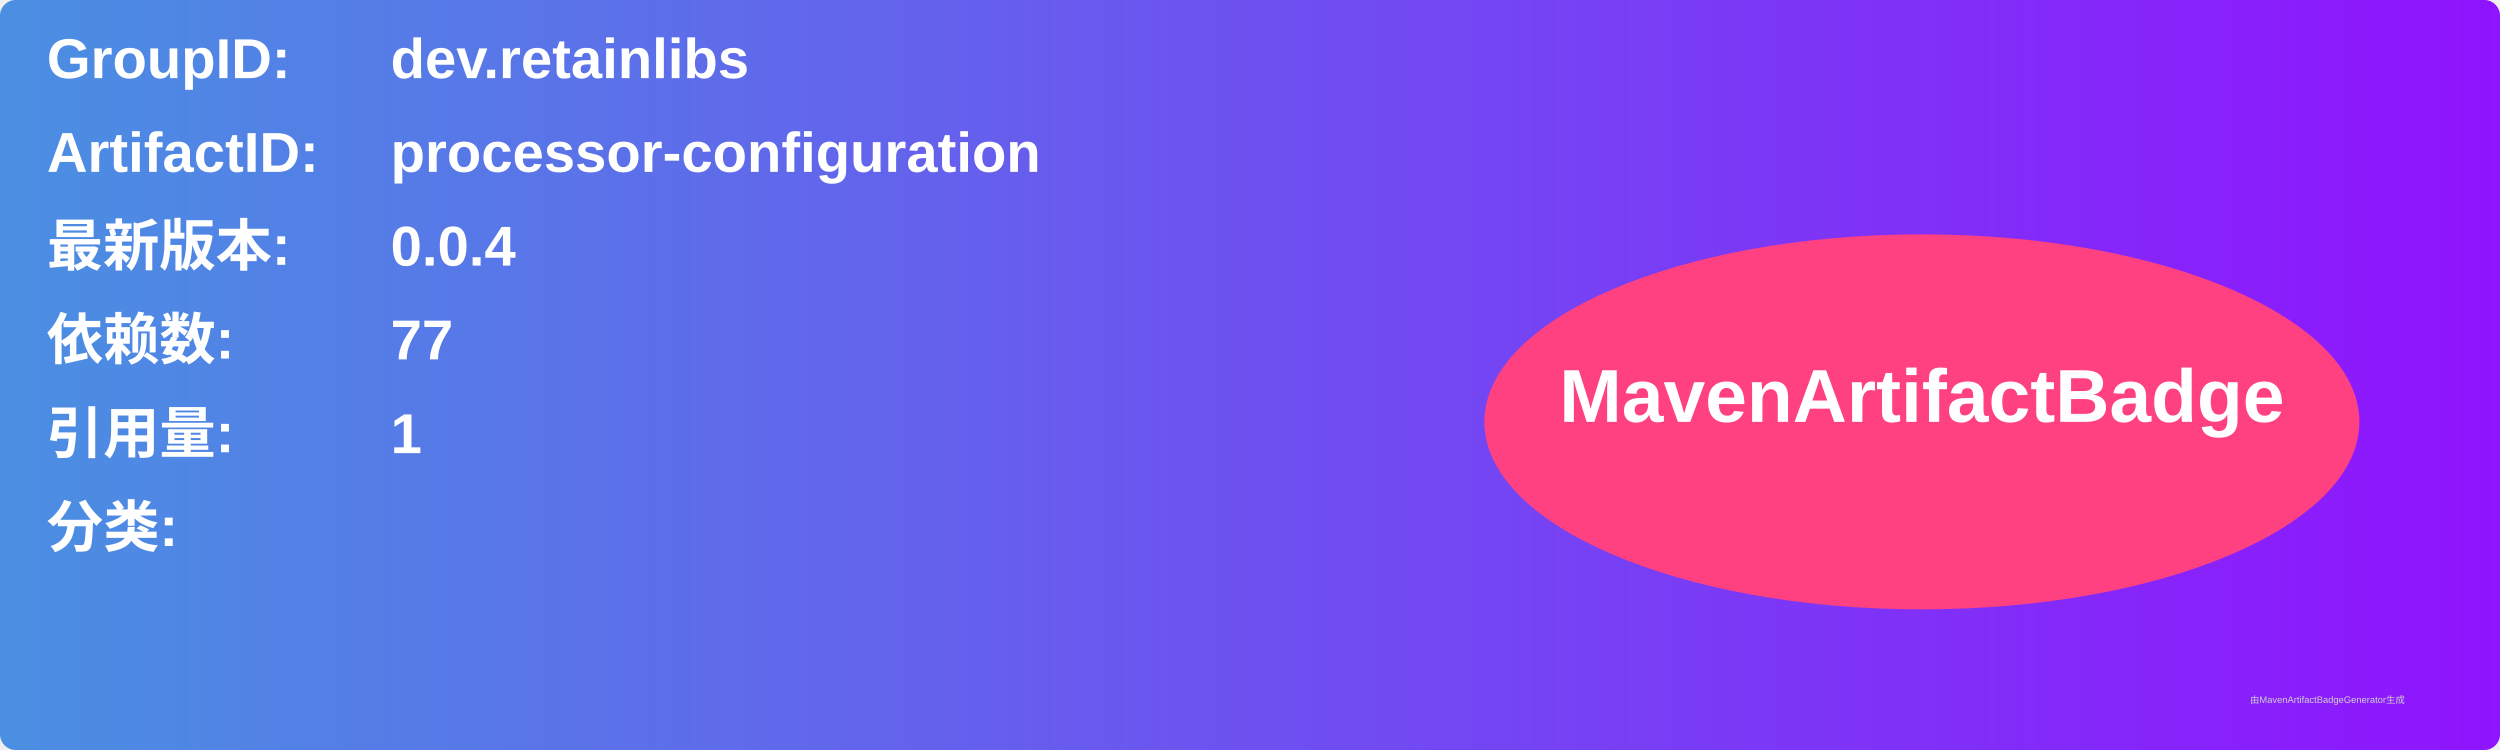
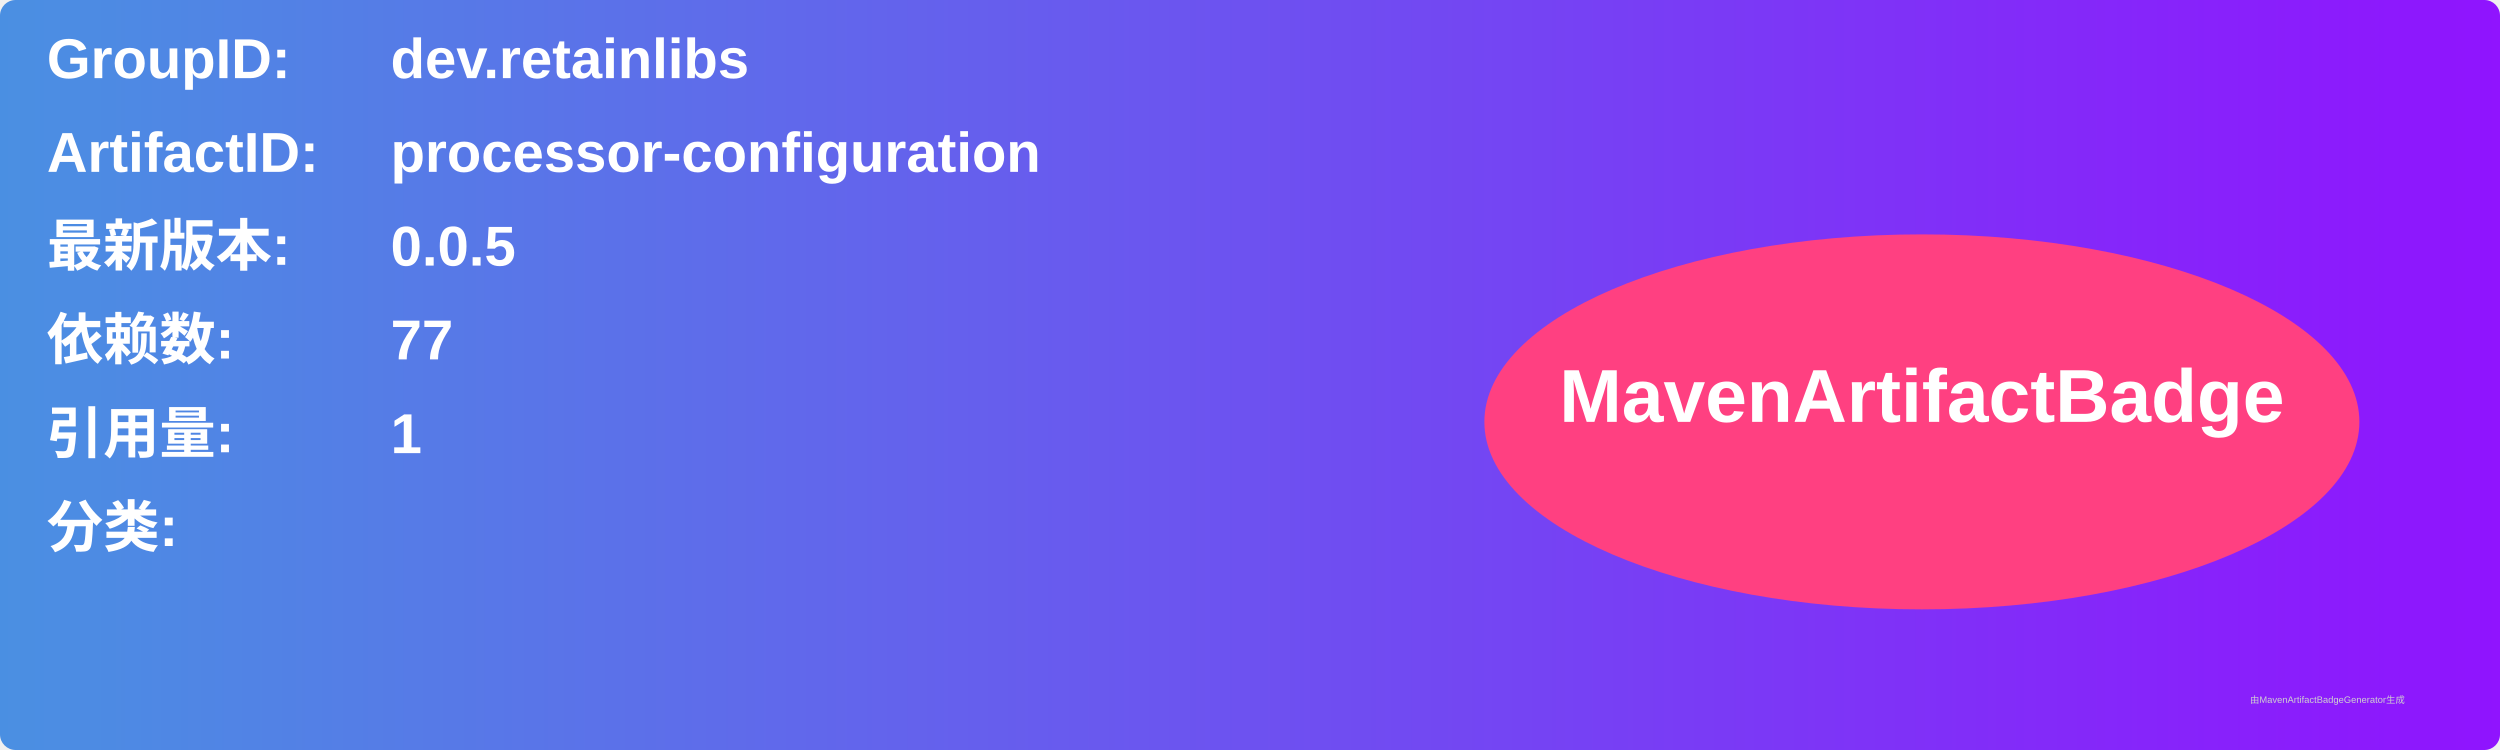
<svg xmlns="http://www.w3.org/2000/svg" width="800" height="240" viewBox="0 0 800 240">
  <linearGradient id="grad" x1="0%" y1="0%" x2="100%" y2="0%">
    <stop offset="0%" stop-color="#4a90e2" />
    <stop offset="100%" stop-color="#9013fe" />
  </linearGradient>
  <rect width="100%" height="100%" rx="5" ry="5" fill="url(#grad)" />
  <g transform="translate(15, 15)">
    <text x="0" y="10" font-family="Arial" font-size="18" fill="white" font-weight="bold" width="260">GroupID:</text>
    <text x="110" y="10" font-family="Arial" font-size="18" fill="white" font-weight="bold" width="460">dev.retainlibs</text>
    <text x="0" y="40" font-family="Arial" font-size="18" fill="white" font-weight="bold" width="260">ArtifactID:</text>
    <text x="110" y="40" font-family="Arial" font-size="18" fill="white" font-weight="bold" width="460">processor-configuration</text>
    <text x="0" y="70" font-family="Arial" font-size="18" fill="white" font-weight="bold">最新版本:</text>
    <text x="110" y="70" font-family="Arial" font-size="18" fill="white" font-weight="bold">
-       <tspan font-weight="bold">0.0.4</tspan>
+       <tspan font-weight="bold">0.0.5</tspan>
    </text>
    <text x="0" y="100" font-family="Arial" font-size="18" fill="white" font-weight="bold">依赖数: </text>
    <text x="110" y="100" font-family="Arial" font-size="18" fill="white">
      <tspan font-weight="bold">77</tspan>
    </text>
    <text x="0" y="130" font-family="Arial" font-size="18" fill="white" font-weight="bold">引用量: </text>
    <text x="110" y="130" font-family="Arial" font-size="18" fill="white">
      <tspan font-weight="bold">1</tspan>
    </text>
    <text x="0" y="160" font-family="Arial" font-size="18" fill="white" font-weight="bold">分类:</text>
    <text x="10" y="190" font-family="Arial" font-size="10" fill="white">
      <tspan font-weight="bold" />
    </text>
    <ellipse cx="600" cy="120" rx="140" ry="60" fill="#ff4081" />
    <text x="600" y="120" text-anchor="middle" font-family="Arial" font-size="24" fill="white" font-weight="bold">MavenArtifactBadge</text>
  </g>
  <text x="720" y="225" font-family="Arial" font-size="3" fill="#d0d0d0">由MavenArtifactBadgeGenerator生成</text>
</svg>
